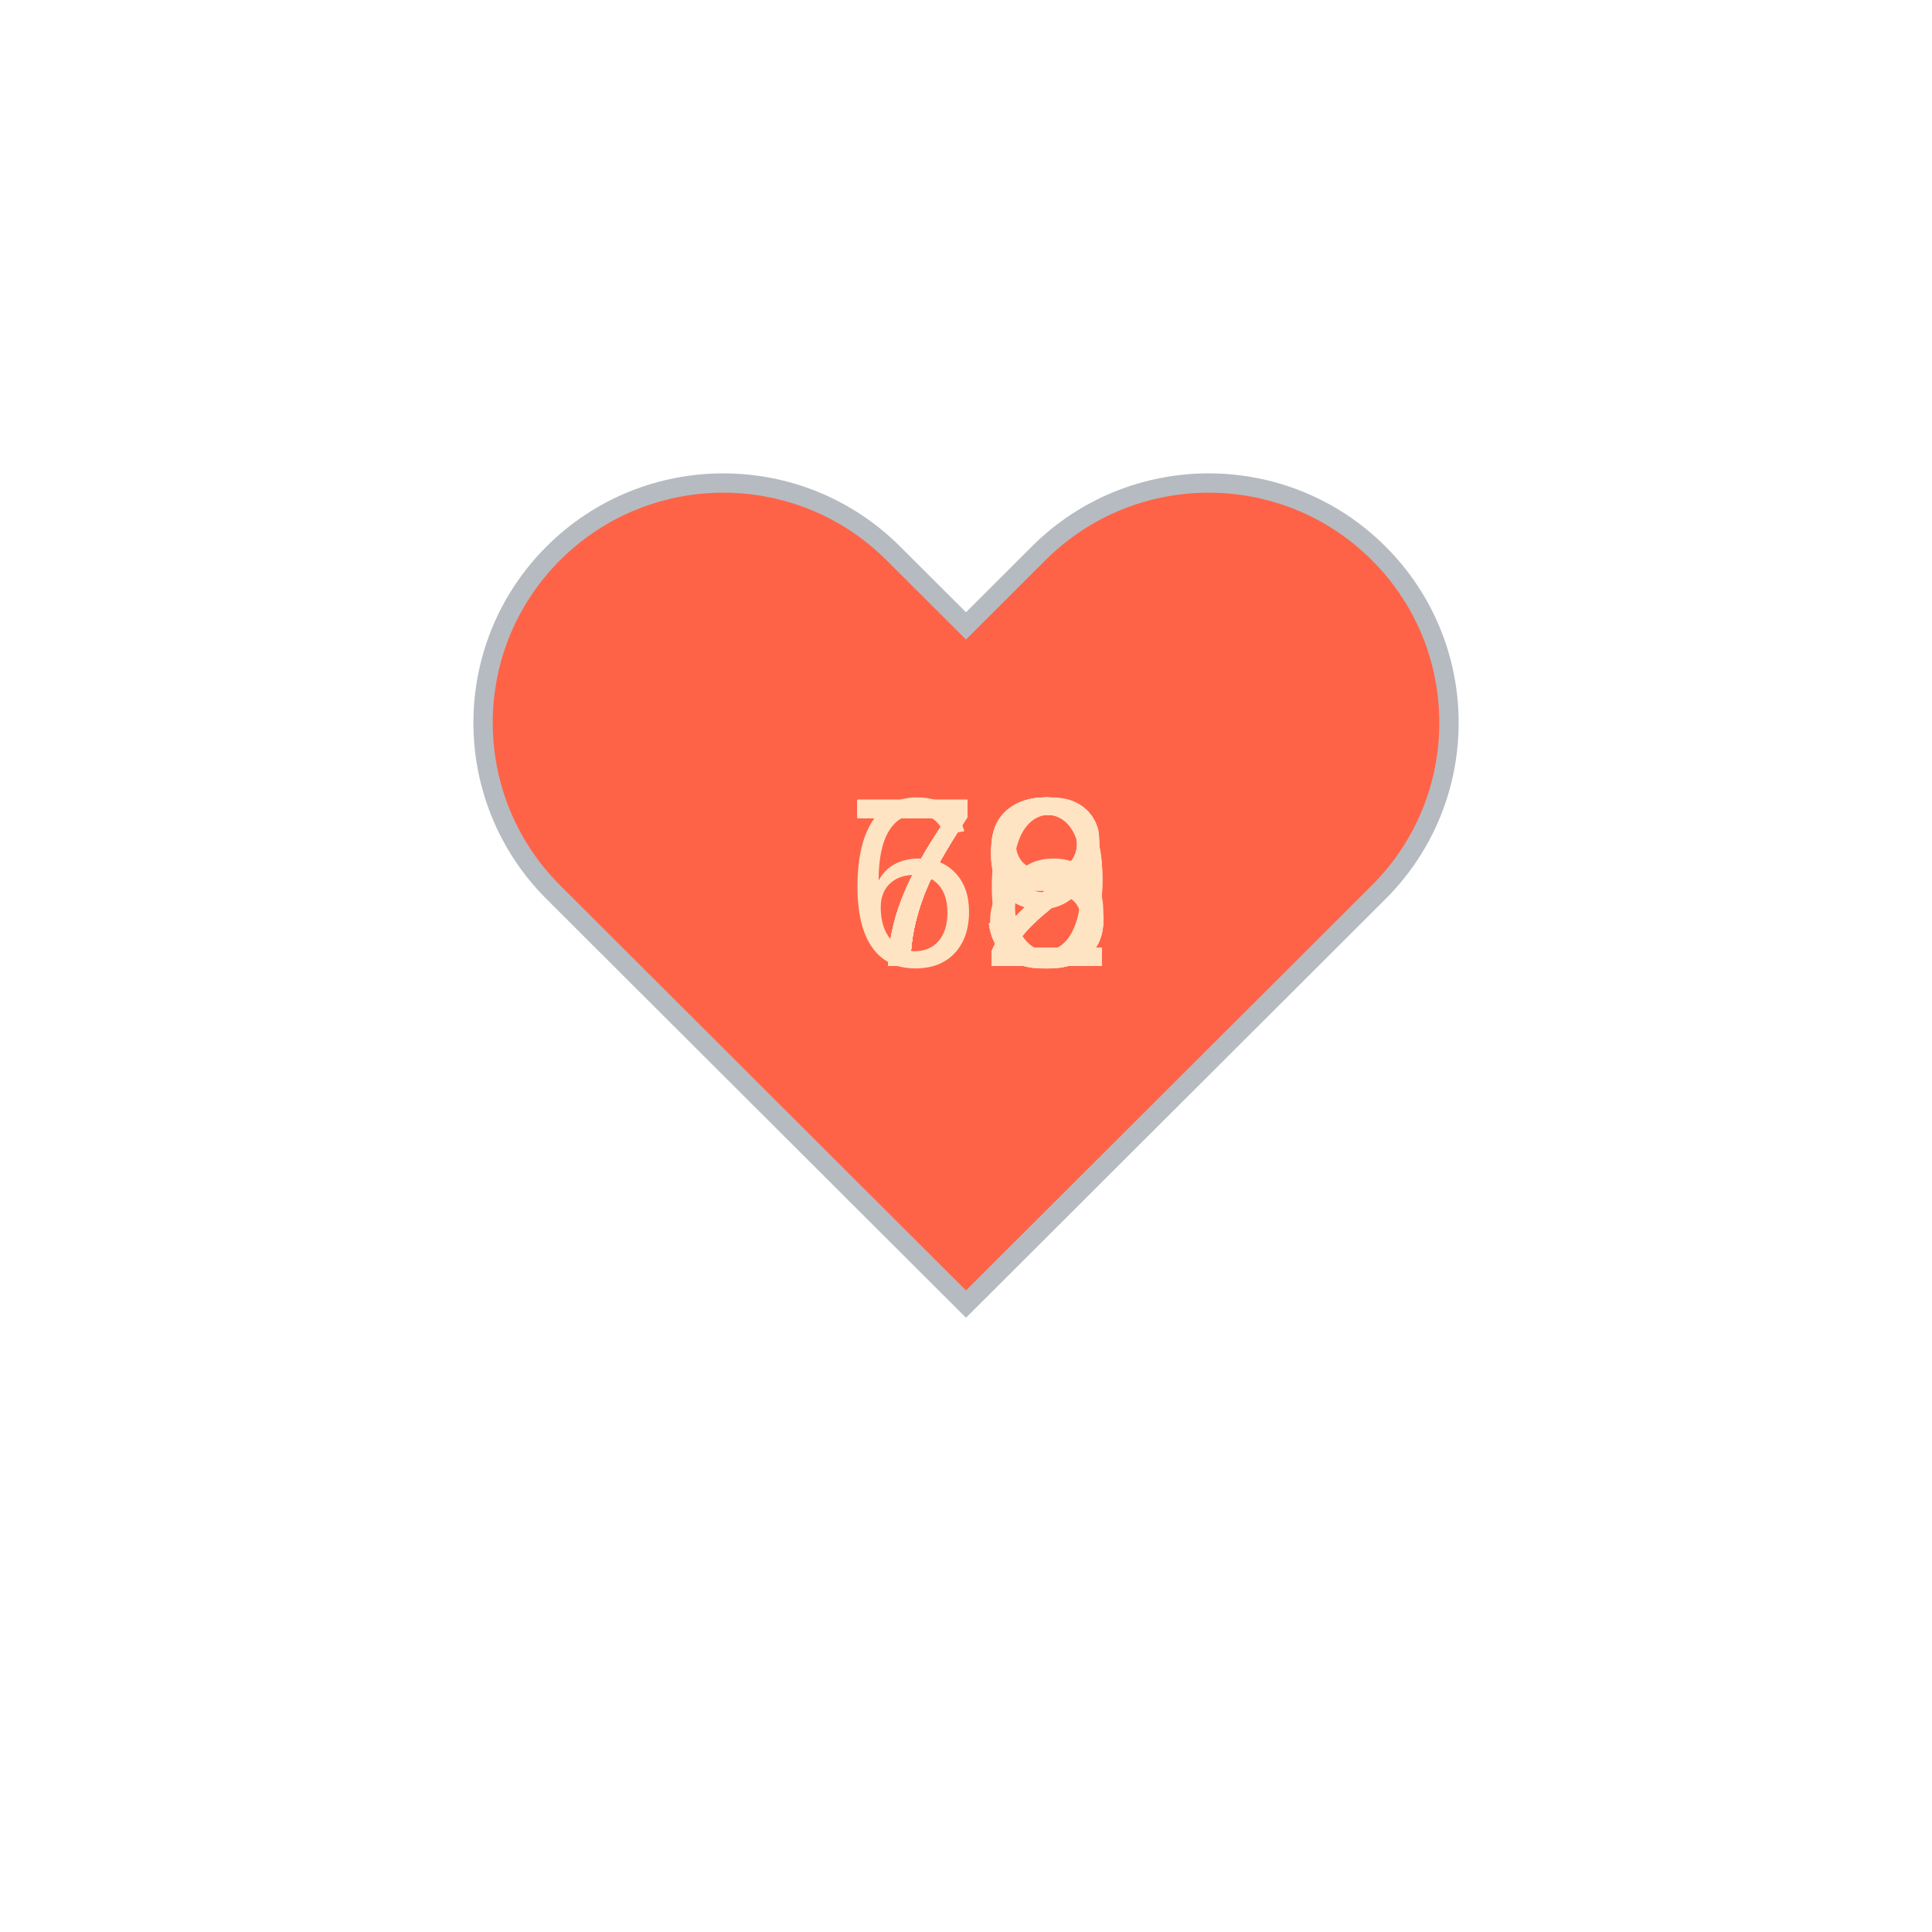
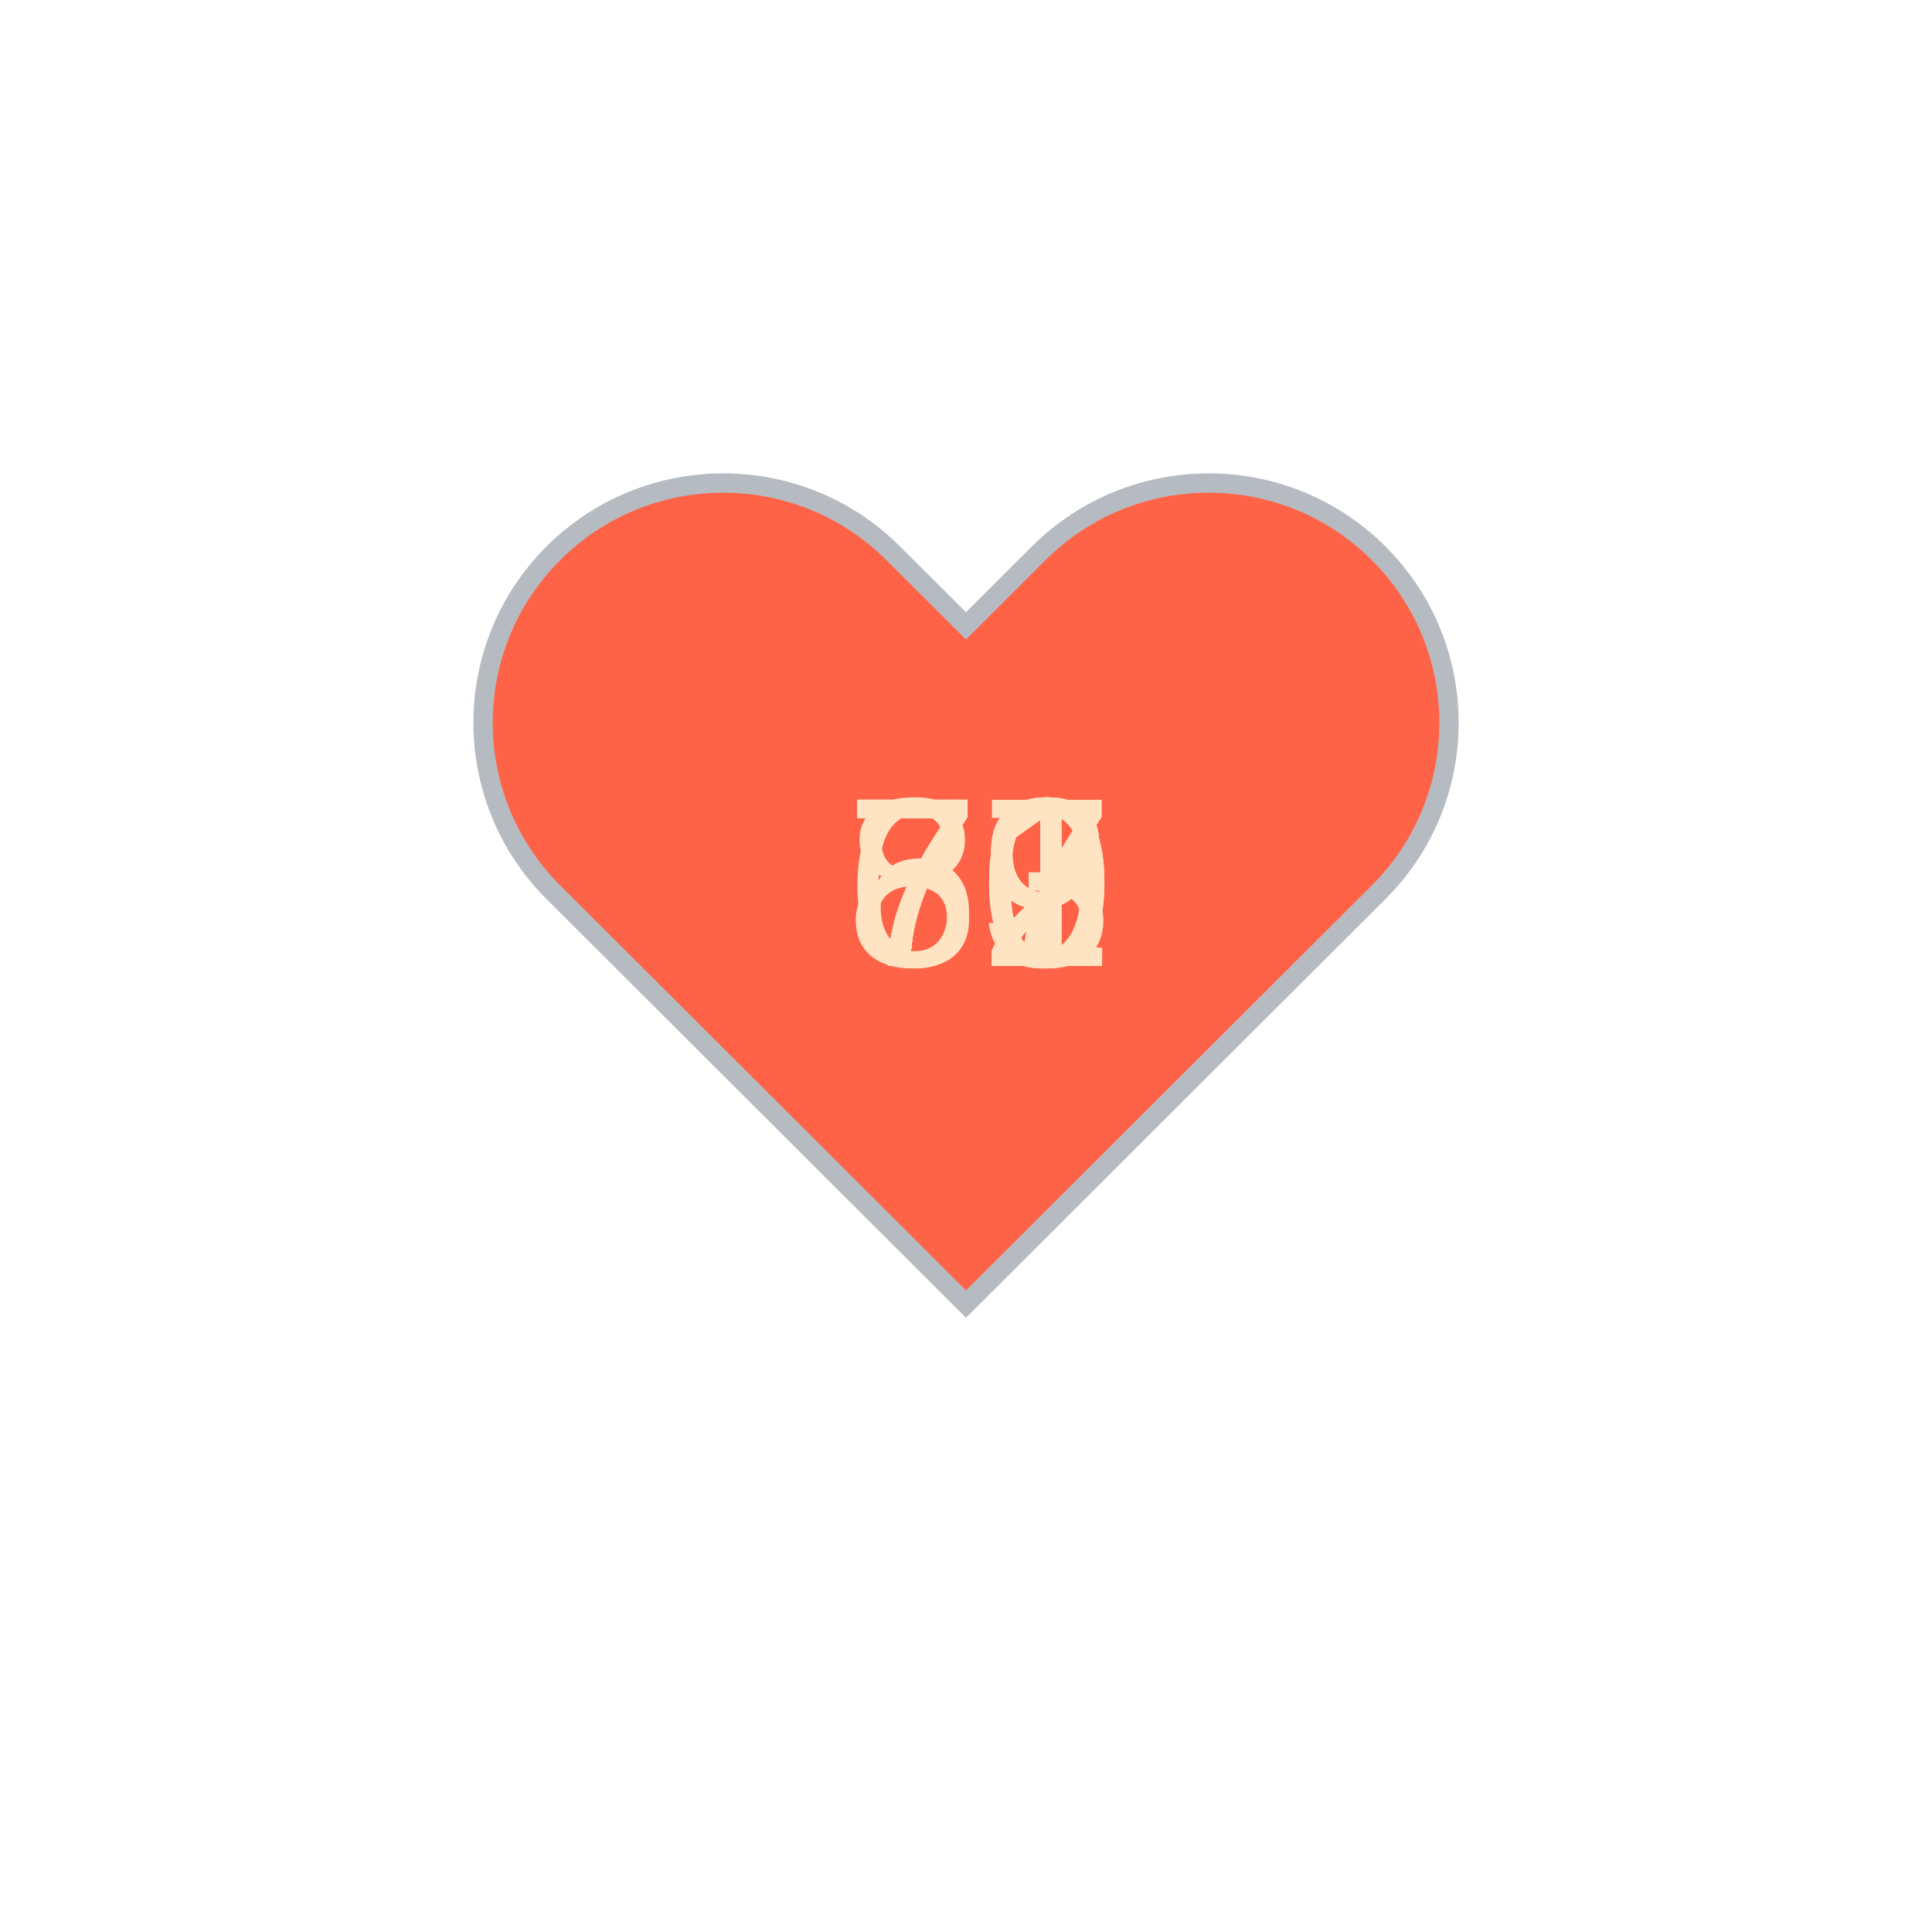
<svg xmlns="http://www.w3.org/2000/svg" baseProfile="full" height="150" version="1.1" viewBox="0,0,200,200" width="150">
  <defs />
  <g transform="translate(100 100)">
    <path d="M92.71,7.27L92.71,7.27c-9.71-9.69-25.46-9.69-35.18,0L50,14.79l-7.54-7.52C32.75-2.42,17-2.42,7.29,7.27v0 c-9.71,9.69-9.71,25.41,0,35.1L50,85l42.71-42.63C102.43,32.68,102.43,16.96,92.71,7.27z" fill="tomato" stroke="#B6BBC1" stroke-width="2" transform="translate(-50 -50)" />
    <animateTransform additive="sum" attributeName="transform" dur="1.2s" repeatCount="indefinite" type="scale" values="1; 1.5; 1.25; 1.5; 1.5; 1;" />
-     <text fill="bisque" style="font-size:25px; font-family:Arial" transform="translate(-12.5 0)">79<animate attributeName="visibility" dur="12.0s" keyTimes="0;0.1;0.2;0.3;0.4;0.5;0.6;0.7;0.8;0.9;1.0" repeatCount="indefinite" values="visible;hidden;hidden;hidden;hidden;hidden;hidden;hidden;hidden;hidden;hidden" />
+     <text fill="bisque" style="font-size:25px; font-family:Arial" transform="translate(-12.5 0)">73<animate attributeName="visibility" dur="12.0s" keyTimes="0;0.1;0.2;0.3;0.4;0.5;0.6;0.7;0.8;0.9;1.0" repeatCount="indefinite" values="visible;hidden;hidden;hidden;hidden;hidden;hidden;hidden;hidden;hidden;hidden" />
    </text>
-     <text fill="bisque" style="font-size:25px; font-family:Arial" transform="translate(-12.5 0)">73<animate attributeName="visibility" dur="12.0s" keyTimes="0;0.1;0.2;0.3;0.4;0.5;0.6;0.7;0.8;0.9;1.0" repeatCount="indefinite" values="hidden;visible;hidden;hidden;hidden;hidden;hidden;hidden;hidden;hidden;hidden" />
+     <text fill="bisque" style="font-size:25px; font-family:Arial" transform="translate(-12.5 0)">70<animate attributeName="visibility" dur="12.0s" keyTimes="0;0.1;0.2;0.3;0.4;0.5;0.6;0.7;0.8;0.9;1.0" repeatCount="indefinite" values="hidden;visible;hidden;hidden;hidden;hidden;hidden;hidden;hidden;hidden;hidden" />
    </text>
-     <text fill="bisque" style="font-size:25px; font-family:Arial" transform="translate(-12.5 0)">73<animate attributeName="visibility" dur="12.0s" keyTimes="0;0.1;0.2;0.3;0.4;0.5;0.6;0.7;0.8;0.9;1.0" repeatCount="indefinite" values="hidden;hidden;visible;hidden;hidden;hidden;hidden;hidden;hidden;hidden;hidden" />
+     <text fill="bisque" style="font-size:25px; font-family:Arial" transform="translate(-12.5 0)">67<animate attributeName="visibility" dur="12.0s" keyTimes="0;0.1;0.2;0.3;0.4;0.5;0.6;0.7;0.8;0.9;1.0" repeatCount="indefinite" values="hidden;hidden;visible;hidden;hidden;hidden;hidden;hidden;hidden;hidden;hidden" />
    </text>
-     <text fill="bisque" style="font-size:25px; font-family:Arial" transform="translate(-12.5 0)">66<animate attributeName="visibility" dur="12.0s" keyTimes="0;0.1;0.2;0.3;0.4;0.5;0.6;0.7;0.8;0.9;1.0" repeatCount="indefinite" values="hidden;hidden;hidden;visible;hidden;hidden;hidden;hidden;hidden;hidden;hidden" />
+     <text fill="bisque" style="font-size:25px; font-family:Arial" transform="translate(-12.5 0)">71<animate attributeName="visibility" dur="12.0s" keyTimes="0;0.1;0.2;0.3;0.4;0.5;0.6;0.7;0.8;0.9;1.0" repeatCount="indefinite" values="hidden;hidden;hidden;visible;hidden;hidden;hidden;hidden;hidden;hidden;hidden" />
    </text>
    <text fill="bisque" style="font-size:25px; font-family:Arial" transform="translate(-12.5 0)">72<animate attributeName="visibility" dur="12.0s" keyTimes="0;0.1;0.2;0.3;0.4;0.5;0.6;0.7;0.8;0.9;1.0" repeatCount="indefinite" values="hidden;hidden;hidden;hidden;visible;hidden;hidden;hidden;hidden;hidden;hidden" />
    </text>
-     <text fill="bisque" style="font-size:25px; font-family:Arial" transform="translate(-12.5 0)">72<animate attributeName="visibility" dur="12.0s" keyTimes="0;0.1;0.2;0.3;0.4;0.5;0.6;0.7;0.8;0.9;1.0" repeatCount="indefinite" values="hidden;hidden;hidden;hidden;hidden;visible;hidden;hidden;hidden;hidden;hidden" />
+     <text fill="bisque" style="font-size:25px; font-family:Arial" transform="translate(-12.5 0)">79<animate attributeName="visibility" dur="12.0s" keyTimes="0;0.1;0.2;0.3;0.4;0.5;0.6;0.7;0.8;0.9;1.0" repeatCount="indefinite" values="hidden;hidden;hidden;hidden;hidden;visible;hidden;hidden;hidden;hidden;hidden" />
    </text>
-     <text fill="bisque" style="font-size:25px; font-family:Arial" transform="translate(-12.5 0)">72<animate attributeName="visibility" dur="12.0s" keyTimes="0;0.1;0.2;0.3;0.4;0.5;0.6;0.7;0.8;0.9;1.0" repeatCount="indefinite" values="hidden;hidden;hidden;hidden;hidden;hidden;visible;hidden;hidden;hidden;hidden" />
+     <text fill="bisque" style="font-size:25px; font-family:Arial" transform="translate(-12.5 0)">79<animate attributeName="visibility" dur="12.0s" keyTimes="0;0.1;0.2;0.3;0.4;0.5;0.6;0.7;0.8;0.9;1.0" repeatCount="indefinite" values="hidden;hidden;hidden;hidden;hidden;hidden;visible;hidden;hidden;hidden;hidden" />
    </text>
-     <text fill="bisque" style="font-size:25px; font-family:Arial" transform="translate(-12.5 0)">72<animate attributeName="visibility" dur="12.0s" keyTimes="0;0.1;0.2;0.3;0.4;0.5;0.6;0.7;0.8;0.9;1.0" repeatCount="indefinite" values="hidden;hidden;hidden;hidden;hidden;hidden;hidden;visible;hidden;hidden;hidden" />
+     <text fill="bisque" style="font-size:25px; font-family:Arial" transform="translate(-12.5 0)">80<animate attributeName="visibility" dur="12.0s" keyTimes="0;0.1;0.2;0.3;0.4;0.5;0.6;0.7;0.8;0.9;1.0" repeatCount="indefinite" values="hidden;hidden;hidden;hidden;hidden;hidden;hidden;visible;hidden;hidden;hidden" />
    </text>
-     <text fill="bisque" style="font-size:25px; font-family:Arial" transform="translate(-12.5 0)">79<animate attributeName="visibility" dur="12.0s" keyTimes="0;0.1;0.2;0.3;0.4;0.5;0.6;0.7;0.8;0.9;1.0" repeatCount="indefinite" values="hidden;hidden;hidden;hidden;hidden;hidden;hidden;hidden;visible;hidden;hidden" />
+     <text fill="bisque" style="font-size:25px; font-family:Arial" transform="translate(-12.5 0)">72<animate attributeName="visibility" dur="12.0s" keyTimes="0;0.1;0.2;0.3;0.4;0.5;0.6;0.7;0.8;0.9;1.0" repeatCount="indefinite" values="hidden;hidden;hidden;hidden;hidden;hidden;hidden;hidden;visible;hidden;hidden" />
    </text>
-     <text fill="bisque" style="font-size:25px; font-family:Arial" transform="translate(-12.5 0)">78<animate attributeName="visibility" dur="12.0s" keyTimes="0;0.1;0.2;0.3;0.4;0.5;0.6;0.7;0.8;0.9;1.0" repeatCount="indefinite" values="hidden;hidden;hidden;hidden;hidden;hidden;hidden;hidden;hidden;visible;hidden" />
+     <text fill="bisque" style="font-size:25px; font-family:Arial" transform="translate(-12.5 0)">72<animate attributeName="visibility" dur="12.0s" keyTimes="0;0.1;0.2;0.3;0.4;0.5;0.6;0.7;0.8;0.9;1.0" repeatCount="indefinite" values="hidden;hidden;hidden;hidden;hidden;hidden;hidden;hidden;hidden;visible;hidden" />
    </text>
  </g>
</svg>
